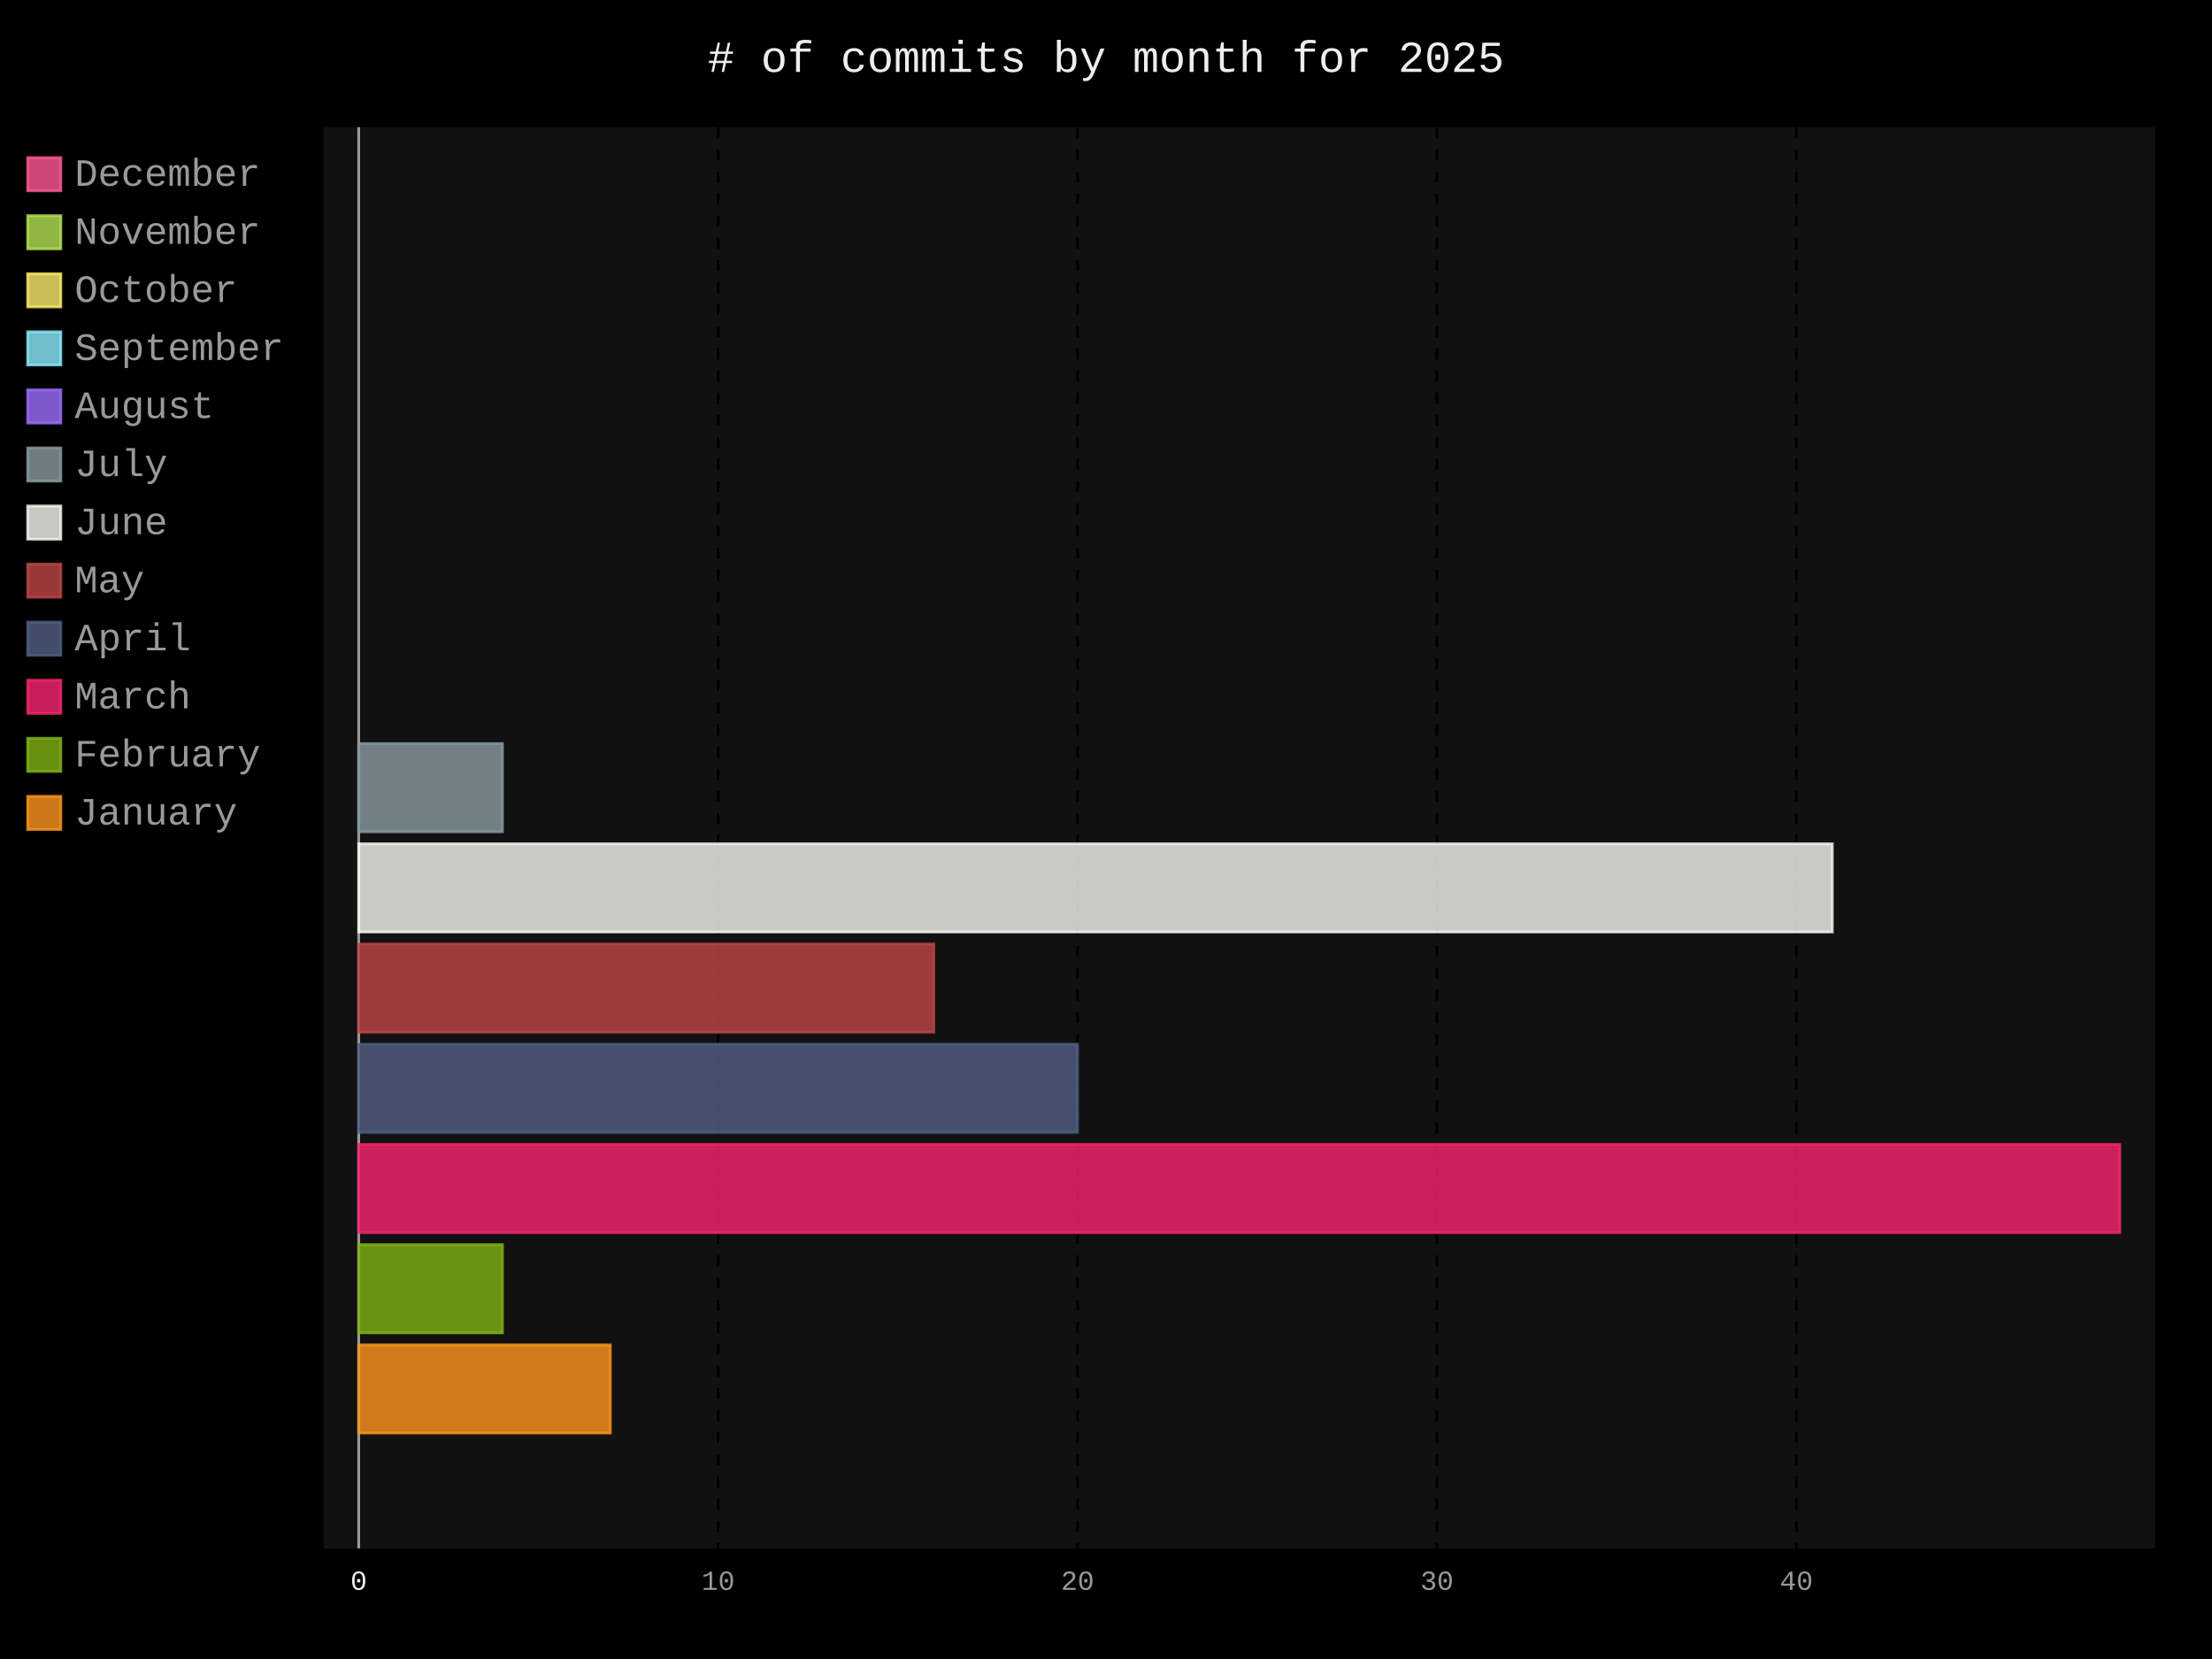
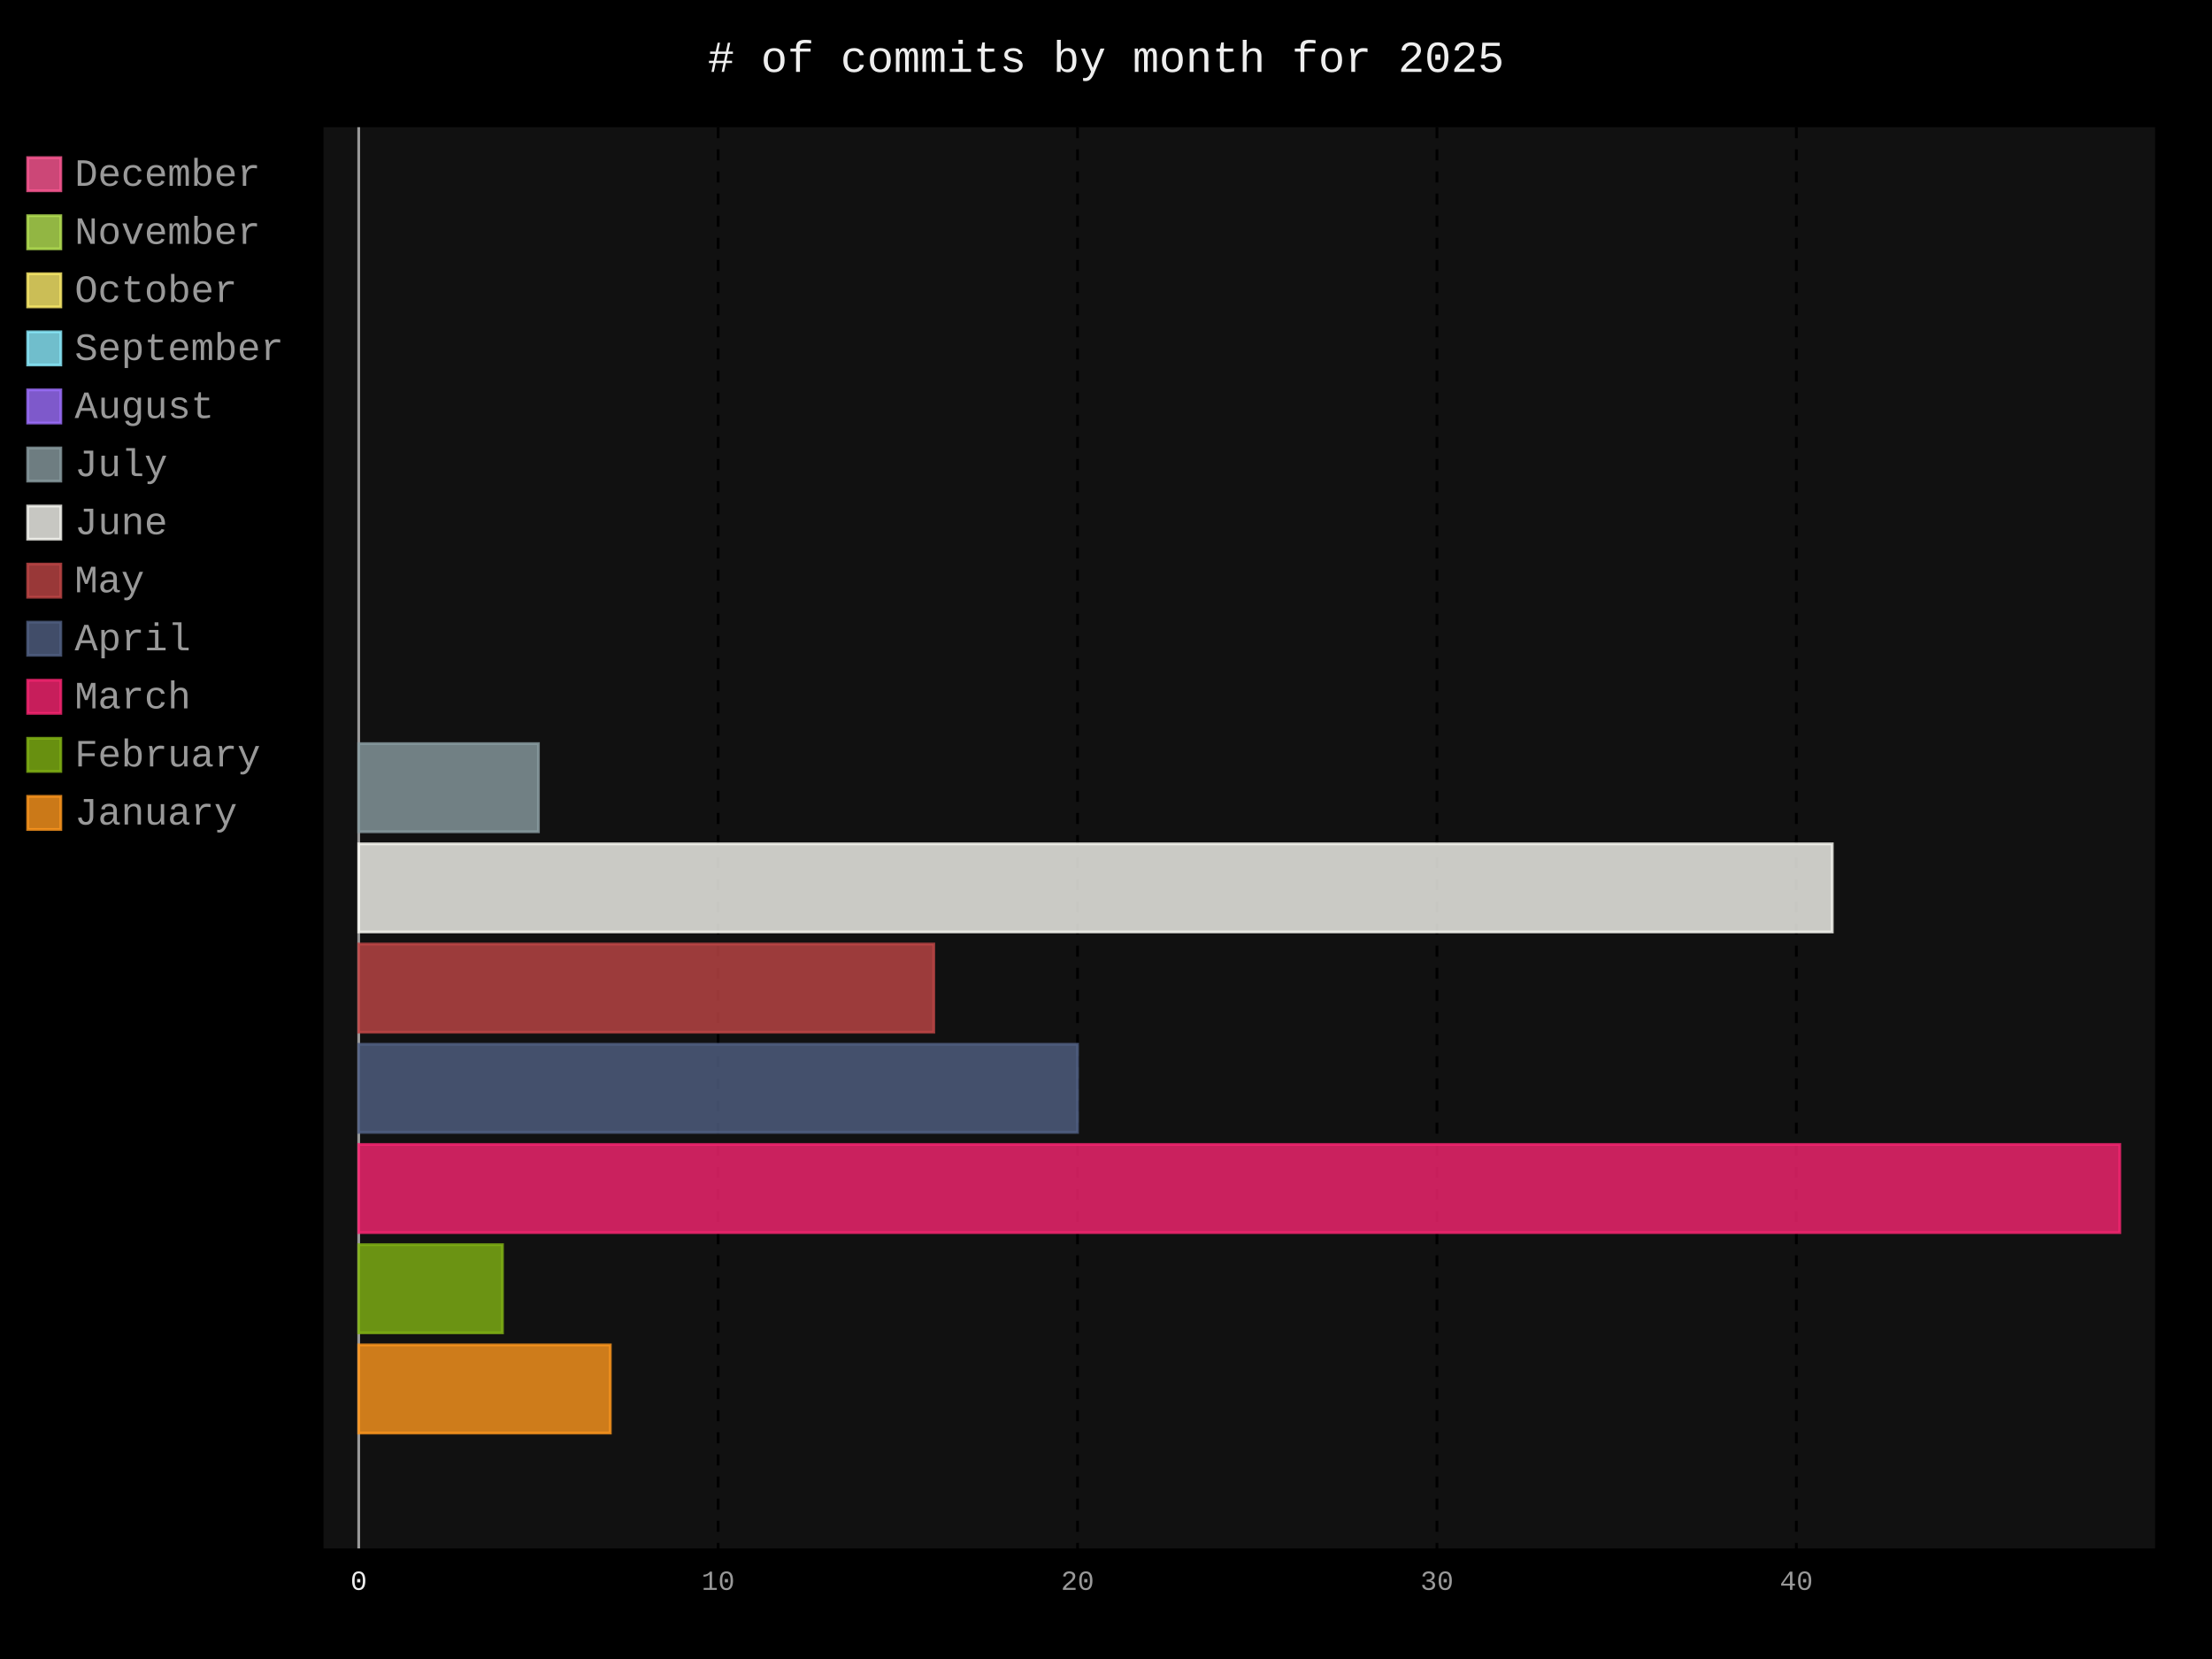
- <svg xmlns="http://www.w3.org/2000/svg" id="chart-0b825376-7df2-44ba-9bc8-60b19c36339b" class="pygal-chart" viewBox="0 0 800 600">
+ <svg xmlns="http://www.w3.org/2000/svg" id="chart-da262e48-3771-4eab-8a5c-fd21e0c46dda" class="pygal-chart" viewBox="0 0 800 600">
  <defs>
-     <style type="text/css">#chart-0b825376-7df2-44ba-9bc8-60b19c36339b{-webkit-user-select:none;-webkit-font-smoothing:antialiased;font-family:Consolas,"Liberation Mono",Menlo,Courier,monospace}#chart-0b825376-7df2-44ba-9bc8-60b19c36339b .title{font-family:Consolas,"Liberation Mono",Menlo,Courier,monospace;font-size:16px}#chart-0b825376-7df2-44ba-9bc8-60b19c36339b .legends .legend text{font-family:Consolas,"Liberation Mono",Menlo,Courier,monospace;font-size:14px}#chart-0b825376-7df2-44ba-9bc8-60b19c36339b .axis text{font-family:Consolas,"Liberation Mono",Menlo,Courier,monospace;font-size:10px}#chart-0b825376-7df2-44ba-9bc8-60b19c36339b .axis text.major{font-family:Consolas,"Liberation Mono",Menlo,Courier,monospace;font-size:10px}#chart-0b825376-7df2-44ba-9bc8-60b19c36339b .text-overlay text.value{font-family:Consolas,"Liberation Mono",Menlo,Courier,monospace;font-size:16px}#chart-0b825376-7df2-44ba-9bc8-60b19c36339b .text-overlay text.label{font-family:Consolas,"Liberation Mono",Menlo,Courier,monospace;font-size:10px}#chart-0b825376-7df2-44ba-9bc8-60b19c36339b .tooltip{font-family:Consolas,"Liberation Mono",Menlo,Courier,monospace;font-size:14px}#chart-0b825376-7df2-44ba-9bc8-60b19c36339b text.no_data{font-family:Consolas,"Liberation Mono",Menlo,Courier,monospace;font-size:64px}
- #chart-0b825376-7df2-44ba-9bc8-60b19c36339b{background-color:black}#chart-0b825376-7df2-44ba-9bc8-60b19c36339b path,#chart-0b825376-7df2-44ba-9bc8-60b19c36339b line,#chart-0b825376-7df2-44ba-9bc8-60b19c36339b rect,#chart-0b825376-7df2-44ba-9bc8-60b19c36339b circle{-webkit-transition:250ms;-moz-transition:250ms;transition:250ms}#chart-0b825376-7df2-44ba-9bc8-60b19c36339b .graph &gt; .background{fill:black}#chart-0b825376-7df2-44ba-9bc8-60b19c36339b .plot &gt; .background{fill:#111}#chart-0b825376-7df2-44ba-9bc8-60b19c36339b .graph{fill:#999}#chart-0b825376-7df2-44ba-9bc8-60b19c36339b text.no_data{fill:#eee}#chart-0b825376-7df2-44ba-9bc8-60b19c36339b .title{fill:#eee}#chart-0b825376-7df2-44ba-9bc8-60b19c36339b .legends .legend text{fill:#999}#chart-0b825376-7df2-44ba-9bc8-60b19c36339b .legends .legend:hover text{fill:#eee}#chart-0b825376-7df2-44ba-9bc8-60b19c36339b .axis .line{stroke:#eee}#chart-0b825376-7df2-44ba-9bc8-60b19c36339b .axis .guide.line{stroke:#555}#chart-0b825376-7df2-44ba-9bc8-60b19c36339b .axis .major.line{stroke:#999}#chart-0b825376-7df2-44ba-9bc8-60b19c36339b .axis text.major{fill:#eee}#chart-0b825376-7df2-44ba-9bc8-60b19c36339b .axis.y .guides:hover .guide.line,#chart-0b825376-7df2-44ba-9bc8-60b19c36339b .line-graph .axis.x .guides:hover .guide.line,#chart-0b825376-7df2-44ba-9bc8-60b19c36339b .stackedline-graph .axis.x .guides:hover .guide.line,#chart-0b825376-7df2-44ba-9bc8-60b19c36339b .xy-graph .axis.x .guides:hover .guide.line{stroke:#eee}#chart-0b825376-7df2-44ba-9bc8-60b19c36339b .axis .guides:hover text{fill:#eee}#chart-0b825376-7df2-44ba-9bc8-60b19c36339b .reactive{fill-opacity:.8;stroke-opacity:.8;stroke-width:1}#chart-0b825376-7df2-44ba-9bc8-60b19c36339b .ci{stroke:#999}#chart-0b825376-7df2-44ba-9bc8-60b19c36339b .reactive.active,#chart-0b825376-7df2-44ba-9bc8-60b19c36339b .active .reactive{fill-opacity:.4;stroke-opacity:.9;stroke-width:4}#chart-0b825376-7df2-44ba-9bc8-60b19c36339b .ci .reactive.active{stroke-width:1.5}#chart-0b825376-7df2-44ba-9bc8-60b19c36339b .series text{fill:#eee}#chart-0b825376-7df2-44ba-9bc8-60b19c36339b .tooltip rect{fill:#111;stroke:#eee;-webkit-transition:opacity 250ms;-moz-transition:opacity 250ms;transition:opacity 250ms}#chart-0b825376-7df2-44ba-9bc8-60b19c36339b .tooltip .label{fill:#999}#chart-0b825376-7df2-44ba-9bc8-60b19c36339b .tooltip .label{fill:#999}#chart-0b825376-7df2-44ba-9bc8-60b19c36339b .tooltip .legend{font-size:.8em;fill:#555}#chart-0b825376-7df2-44ba-9bc8-60b19c36339b .tooltip .x_label{font-size:.6em;fill:#eee}#chart-0b825376-7df2-44ba-9bc8-60b19c36339b .tooltip .xlink{font-size:.5em;text-decoration:underline}#chart-0b825376-7df2-44ba-9bc8-60b19c36339b .tooltip .value{font-size:1.5em}#chart-0b825376-7df2-44ba-9bc8-60b19c36339b .bound{font-size:.5em}#chart-0b825376-7df2-44ba-9bc8-60b19c36339b .max-value{font-size:.75em;fill:#555}#chart-0b825376-7df2-44ba-9bc8-60b19c36339b .map-element{fill:#111;stroke:#555 !important}#chart-0b825376-7df2-44ba-9bc8-60b19c36339b .map-element .reactive{fill-opacity:inherit;stroke-opacity:inherit}#chart-0b825376-7df2-44ba-9bc8-60b19c36339b .color-0,#chart-0b825376-7df2-44ba-9bc8-60b19c36339b .color-0 a:visited{stroke:#ff5995;fill:#ff5995}#chart-0b825376-7df2-44ba-9bc8-60b19c36339b .color-1,#chart-0b825376-7df2-44ba-9bc8-60b19c36339b .color-1 a:visited{stroke:#b6e354;fill:#b6e354}#chart-0b825376-7df2-44ba-9bc8-60b19c36339b .color-2,#chart-0b825376-7df2-44ba-9bc8-60b19c36339b .color-2 a:visited{stroke:#feed6c;fill:#feed6c}#chart-0b825376-7df2-44ba-9bc8-60b19c36339b .color-3,#chart-0b825376-7df2-44ba-9bc8-60b19c36339b .color-3 a:visited{stroke:#8cedff;fill:#8cedff}#chart-0b825376-7df2-44ba-9bc8-60b19c36339b .color-4,#chart-0b825376-7df2-44ba-9bc8-60b19c36339b .color-4 a:visited{stroke:#9e6ffe;fill:#9e6ffe}#chart-0b825376-7df2-44ba-9bc8-60b19c36339b .color-5,#chart-0b825376-7df2-44ba-9bc8-60b19c36339b .color-5 a:visited{stroke:#899ca1;fill:#899ca1}#chart-0b825376-7df2-44ba-9bc8-60b19c36339b .color-6,#chart-0b825376-7df2-44ba-9bc8-60b19c36339b .color-6 a:visited{stroke:#f8f8f2;fill:#f8f8f2}#chart-0b825376-7df2-44ba-9bc8-60b19c36339b .color-7,#chart-0b825376-7df2-44ba-9bc8-60b19c36339b .color-7 a:visited{stroke:#bf4646;fill:#bf4646}#chart-0b825376-7df2-44ba-9bc8-60b19c36339b .color-8,#chart-0b825376-7df2-44ba-9bc8-60b19c36339b .color-8 a:visited{stroke:#516083;fill:#516083}#chart-0b825376-7df2-44ba-9bc8-60b19c36339b .color-9,#chart-0b825376-7df2-44ba-9bc8-60b19c36339b .color-9 a:visited{stroke:#f92672;fill:#f92672}#chart-0b825376-7df2-44ba-9bc8-60b19c36339b .color-10,#chart-0b825376-7df2-44ba-9bc8-60b19c36339b .color-10 a:visited{stroke:#82b414;fill:#82b414}#chart-0b825376-7df2-44ba-9bc8-60b19c36339b .color-11,#chart-0b825376-7df2-44ba-9bc8-60b19c36339b .color-11 a:visited{stroke:#fd971f;fill:#fd971f}#chart-0b825376-7df2-44ba-9bc8-60b19c36339b .text-overlay .color-0 text{fill:black}#chart-0b825376-7df2-44ba-9bc8-60b19c36339b .text-overlay .color-1 text{fill:black}#chart-0b825376-7df2-44ba-9bc8-60b19c36339b .text-overlay .color-2 text{fill:black}#chart-0b825376-7df2-44ba-9bc8-60b19c36339b .text-overlay .color-3 text{fill:black}#chart-0b825376-7df2-44ba-9bc8-60b19c36339b .text-overlay .color-4 text{fill:black}#chart-0b825376-7df2-44ba-9bc8-60b19c36339b .text-overlay .color-5 text{fill:black}#chart-0b825376-7df2-44ba-9bc8-60b19c36339b .text-overlay .color-6 text{fill:black}#chart-0b825376-7df2-44ba-9bc8-60b19c36339b .text-overlay .color-7 text{fill:black}#chart-0b825376-7df2-44ba-9bc8-60b19c36339b .text-overlay .color-8 text{fill:black}#chart-0b825376-7df2-44ba-9bc8-60b19c36339b .text-overlay .color-9 text{fill:black}#chart-0b825376-7df2-44ba-9bc8-60b19c36339b .text-overlay .color-10 text{fill:black}#chart-0b825376-7df2-44ba-9bc8-60b19c36339b .text-overlay .color-11 text{fill:black}
- #chart-0b825376-7df2-44ba-9bc8-60b19c36339b text.no_data{text-anchor:middle}#chart-0b825376-7df2-44ba-9bc8-60b19c36339b .guide.line{fill:none}#chart-0b825376-7df2-44ba-9bc8-60b19c36339b .centered{text-anchor:middle}#chart-0b825376-7df2-44ba-9bc8-60b19c36339b .title{text-anchor:middle}#chart-0b825376-7df2-44ba-9bc8-60b19c36339b .legends .legend text{fill-opacity:1}#chart-0b825376-7df2-44ba-9bc8-60b19c36339b .axis.x text{text-anchor:middle}#chart-0b825376-7df2-44ba-9bc8-60b19c36339b .axis.x:not(.web) text[transform]{text-anchor:start}#chart-0b825376-7df2-44ba-9bc8-60b19c36339b .axis.x:not(.web) text[transform].backwards{text-anchor:end}#chart-0b825376-7df2-44ba-9bc8-60b19c36339b .axis.y text{text-anchor:end}#chart-0b825376-7df2-44ba-9bc8-60b19c36339b .axis.y text[transform].backwards{text-anchor:start}#chart-0b825376-7df2-44ba-9bc8-60b19c36339b .axis.y2 text{text-anchor:start}#chart-0b825376-7df2-44ba-9bc8-60b19c36339b .axis.y2 text[transform].backwards{text-anchor:end}#chart-0b825376-7df2-44ba-9bc8-60b19c36339b .axis .guide.line{stroke-dasharray:4,4;stroke:black}#chart-0b825376-7df2-44ba-9bc8-60b19c36339b .axis .major.guide.line{stroke-dasharray:6,6;stroke:black}#chart-0b825376-7df2-44ba-9bc8-60b19c36339b .horizontal .axis.y .guide.line,#chart-0b825376-7df2-44ba-9bc8-60b19c36339b .horizontal .axis.y2 .guide.line,#chart-0b825376-7df2-44ba-9bc8-60b19c36339b .vertical .axis.x .guide.line{opacity:0}#chart-0b825376-7df2-44ba-9bc8-60b19c36339b .horizontal .axis.always_show .guide.line,#chart-0b825376-7df2-44ba-9bc8-60b19c36339b .vertical .axis.always_show .guide.line{opacity:1 !important}#chart-0b825376-7df2-44ba-9bc8-60b19c36339b .axis.y .guides:hover .guide.line,#chart-0b825376-7df2-44ba-9bc8-60b19c36339b .axis.y2 .guides:hover .guide.line,#chart-0b825376-7df2-44ba-9bc8-60b19c36339b .axis.x .guides:hover .guide.line{opacity:1}#chart-0b825376-7df2-44ba-9bc8-60b19c36339b .axis .guides:hover text{opacity:1}#chart-0b825376-7df2-44ba-9bc8-60b19c36339b .nofill{fill:none}#chart-0b825376-7df2-44ba-9bc8-60b19c36339b .subtle-fill{fill-opacity:.2}#chart-0b825376-7df2-44ba-9bc8-60b19c36339b .dot{stroke-width:1px;fill-opacity:1;stroke-opacity:1}#chart-0b825376-7df2-44ba-9bc8-60b19c36339b .dot.active{stroke-width:5px}#chart-0b825376-7df2-44ba-9bc8-60b19c36339b .dot.negative{fill:transparent}#chart-0b825376-7df2-44ba-9bc8-60b19c36339b text,#chart-0b825376-7df2-44ba-9bc8-60b19c36339b tspan{stroke:none !important}#chart-0b825376-7df2-44ba-9bc8-60b19c36339b .series text.active{opacity:1}#chart-0b825376-7df2-44ba-9bc8-60b19c36339b .tooltip rect{fill-opacity:.95;stroke-width:.5}#chart-0b825376-7df2-44ba-9bc8-60b19c36339b .tooltip text{fill-opacity:1}#chart-0b825376-7df2-44ba-9bc8-60b19c36339b .showable{visibility:hidden}#chart-0b825376-7df2-44ba-9bc8-60b19c36339b .showable.shown{visibility:visible}#chart-0b825376-7df2-44ba-9bc8-60b19c36339b .gauge-background{fill:rgba(229,229,229,1);stroke:none}#chart-0b825376-7df2-44ba-9bc8-60b19c36339b .bg-lines{stroke:black;stroke-width:2px}</style>
+     <style type="text/css">#chart-da262e48-3771-4eab-8a5c-fd21e0c46dda{-webkit-user-select:none;-webkit-font-smoothing:antialiased;font-family:Consolas,"Liberation Mono",Menlo,Courier,monospace}#chart-da262e48-3771-4eab-8a5c-fd21e0c46dda .title{font-family:Consolas,"Liberation Mono",Menlo,Courier,monospace;font-size:16px}#chart-da262e48-3771-4eab-8a5c-fd21e0c46dda .legends .legend text{font-family:Consolas,"Liberation Mono",Menlo,Courier,monospace;font-size:14px}#chart-da262e48-3771-4eab-8a5c-fd21e0c46dda .axis text{font-family:Consolas,"Liberation Mono",Menlo,Courier,monospace;font-size:10px}#chart-da262e48-3771-4eab-8a5c-fd21e0c46dda .axis text.major{font-family:Consolas,"Liberation Mono",Menlo,Courier,monospace;font-size:10px}#chart-da262e48-3771-4eab-8a5c-fd21e0c46dda .text-overlay text.value{font-family:Consolas,"Liberation Mono",Menlo,Courier,monospace;font-size:16px}#chart-da262e48-3771-4eab-8a5c-fd21e0c46dda .text-overlay text.label{font-family:Consolas,"Liberation Mono",Menlo,Courier,monospace;font-size:10px}#chart-da262e48-3771-4eab-8a5c-fd21e0c46dda .tooltip{font-family:Consolas,"Liberation Mono",Menlo,Courier,monospace;font-size:14px}#chart-da262e48-3771-4eab-8a5c-fd21e0c46dda text.no_data{font-family:Consolas,"Liberation Mono",Menlo,Courier,monospace;font-size:64px}
+ #chart-da262e48-3771-4eab-8a5c-fd21e0c46dda{background-color:black}#chart-da262e48-3771-4eab-8a5c-fd21e0c46dda path,#chart-da262e48-3771-4eab-8a5c-fd21e0c46dda line,#chart-da262e48-3771-4eab-8a5c-fd21e0c46dda rect,#chart-da262e48-3771-4eab-8a5c-fd21e0c46dda circle{-webkit-transition:250ms;-moz-transition:250ms;transition:250ms}#chart-da262e48-3771-4eab-8a5c-fd21e0c46dda .graph &gt; .background{fill:black}#chart-da262e48-3771-4eab-8a5c-fd21e0c46dda .plot &gt; .background{fill:#111}#chart-da262e48-3771-4eab-8a5c-fd21e0c46dda .graph{fill:#999}#chart-da262e48-3771-4eab-8a5c-fd21e0c46dda text.no_data{fill:#eee}#chart-da262e48-3771-4eab-8a5c-fd21e0c46dda .title{fill:#eee}#chart-da262e48-3771-4eab-8a5c-fd21e0c46dda .legends .legend text{fill:#999}#chart-da262e48-3771-4eab-8a5c-fd21e0c46dda .legends .legend:hover text{fill:#eee}#chart-da262e48-3771-4eab-8a5c-fd21e0c46dda .axis .line{stroke:#eee}#chart-da262e48-3771-4eab-8a5c-fd21e0c46dda .axis .guide.line{stroke:#555}#chart-da262e48-3771-4eab-8a5c-fd21e0c46dda .axis .major.line{stroke:#999}#chart-da262e48-3771-4eab-8a5c-fd21e0c46dda .axis text.major{fill:#eee}#chart-da262e48-3771-4eab-8a5c-fd21e0c46dda .axis.y .guides:hover .guide.line,#chart-da262e48-3771-4eab-8a5c-fd21e0c46dda .line-graph .axis.x .guides:hover .guide.line,#chart-da262e48-3771-4eab-8a5c-fd21e0c46dda .stackedline-graph .axis.x .guides:hover .guide.line,#chart-da262e48-3771-4eab-8a5c-fd21e0c46dda .xy-graph .axis.x .guides:hover .guide.line{stroke:#eee}#chart-da262e48-3771-4eab-8a5c-fd21e0c46dda .axis .guides:hover text{fill:#eee}#chart-da262e48-3771-4eab-8a5c-fd21e0c46dda .reactive{fill-opacity:.8;stroke-opacity:.8;stroke-width:1}#chart-da262e48-3771-4eab-8a5c-fd21e0c46dda .ci{stroke:#999}#chart-da262e48-3771-4eab-8a5c-fd21e0c46dda .reactive.active,#chart-da262e48-3771-4eab-8a5c-fd21e0c46dda .active .reactive{fill-opacity:.4;stroke-opacity:.9;stroke-width:4}#chart-da262e48-3771-4eab-8a5c-fd21e0c46dda .ci .reactive.active{stroke-width:1.5}#chart-da262e48-3771-4eab-8a5c-fd21e0c46dda .series text{fill:#eee}#chart-da262e48-3771-4eab-8a5c-fd21e0c46dda .tooltip rect{fill:#111;stroke:#eee;-webkit-transition:opacity 250ms;-moz-transition:opacity 250ms;transition:opacity 250ms}#chart-da262e48-3771-4eab-8a5c-fd21e0c46dda .tooltip .label{fill:#999}#chart-da262e48-3771-4eab-8a5c-fd21e0c46dda .tooltip .label{fill:#999}#chart-da262e48-3771-4eab-8a5c-fd21e0c46dda .tooltip .legend{font-size:.8em;fill:#555}#chart-da262e48-3771-4eab-8a5c-fd21e0c46dda .tooltip .x_label{font-size:.6em;fill:#eee}#chart-da262e48-3771-4eab-8a5c-fd21e0c46dda .tooltip .xlink{font-size:.5em;text-decoration:underline}#chart-da262e48-3771-4eab-8a5c-fd21e0c46dda .tooltip .value{font-size:1.5em}#chart-da262e48-3771-4eab-8a5c-fd21e0c46dda .bound{font-size:.5em}#chart-da262e48-3771-4eab-8a5c-fd21e0c46dda .max-value{font-size:.75em;fill:#555}#chart-da262e48-3771-4eab-8a5c-fd21e0c46dda .map-element{fill:#111;stroke:#555 !important}#chart-da262e48-3771-4eab-8a5c-fd21e0c46dda .map-element .reactive{fill-opacity:inherit;stroke-opacity:inherit}#chart-da262e48-3771-4eab-8a5c-fd21e0c46dda .color-0,#chart-da262e48-3771-4eab-8a5c-fd21e0c46dda .color-0 a:visited{stroke:#ff5995;fill:#ff5995}#chart-da262e48-3771-4eab-8a5c-fd21e0c46dda .color-1,#chart-da262e48-3771-4eab-8a5c-fd21e0c46dda .color-1 a:visited{stroke:#b6e354;fill:#b6e354}#chart-da262e48-3771-4eab-8a5c-fd21e0c46dda .color-2,#chart-da262e48-3771-4eab-8a5c-fd21e0c46dda .color-2 a:visited{stroke:#feed6c;fill:#feed6c}#chart-da262e48-3771-4eab-8a5c-fd21e0c46dda .color-3,#chart-da262e48-3771-4eab-8a5c-fd21e0c46dda .color-3 a:visited{stroke:#8cedff;fill:#8cedff}#chart-da262e48-3771-4eab-8a5c-fd21e0c46dda .color-4,#chart-da262e48-3771-4eab-8a5c-fd21e0c46dda .color-4 a:visited{stroke:#9e6ffe;fill:#9e6ffe}#chart-da262e48-3771-4eab-8a5c-fd21e0c46dda .color-5,#chart-da262e48-3771-4eab-8a5c-fd21e0c46dda .color-5 a:visited{stroke:#899ca1;fill:#899ca1}#chart-da262e48-3771-4eab-8a5c-fd21e0c46dda .color-6,#chart-da262e48-3771-4eab-8a5c-fd21e0c46dda .color-6 a:visited{stroke:#f8f8f2;fill:#f8f8f2}#chart-da262e48-3771-4eab-8a5c-fd21e0c46dda .color-7,#chart-da262e48-3771-4eab-8a5c-fd21e0c46dda .color-7 a:visited{stroke:#bf4646;fill:#bf4646}#chart-da262e48-3771-4eab-8a5c-fd21e0c46dda .color-8,#chart-da262e48-3771-4eab-8a5c-fd21e0c46dda .color-8 a:visited{stroke:#516083;fill:#516083}#chart-da262e48-3771-4eab-8a5c-fd21e0c46dda .color-9,#chart-da262e48-3771-4eab-8a5c-fd21e0c46dda .color-9 a:visited{stroke:#f92672;fill:#f92672}#chart-da262e48-3771-4eab-8a5c-fd21e0c46dda .color-10,#chart-da262e48-3771-4eab-8a5c-fd21e0c46dda .color-10 a:visited{stroke:#82b414;fill:#82b414}#chart-da262e48-3771-4eab-8a5c-fd21e0c46dda .color-11,#chart-da262e48-3771-4eab-8a5c-fd21e0c46dda .color-11 a:visited{stroke:#fd971f;fill:#fd971f}#chart-da262e48-3771-4eab-8a5c-fd21e0c46dda .text-overlay .color-0 text{fill:black}#chart-da262e48-3771-4eab-8a5c-fd21e0c46dda .text-overlay .color-1 text{fill:black}#chart-da262e48-3771-4eab-8a5c-fd21e0c46dda .text-overlay .color-2 text{fill:black}#chart-da262e48-3771-4eab-8a5c-fd21e0c46dda .text-overlay .color-3 text{fill:black}#chart-da262e48-3771-4eab-8a5c-fd21e0c46dda .text-overlay .color-4 text{fill:black}#chart-da262e48-3771-4eab-8a5c-fd21e0c46dda .text-overlay .color-5 text{fill:black}#chart-da262e48-3771-4eab-8a5c-fd21e0c46dda .text-overlay .color-6 text{fill:black}#chart-da262e48-3771-4eab-8a5c-fd21e0c46dda .text-overlay .color-7 text{fill:black}#chart-da262e48-3771-4eab-8a5c-fd21e0c46dda .text-overlay .color-8 text{fill:black}#chart-da262e48-3771-4eab-8a5c-fd21e0c46dda .text-overlay .color-9 text{fill:black}#chart-da262e48-3771-4eab-8a5c-fd21e0c46dda .text-overlay .color-10 text{fill:black}#chart-da262e48-3771-4eab-8a5c-fd21e0c46dda .text-overlay .color-11 text{fill:black}
+ #chart-da262e48-3771-4eab-8a5c-fd21e0c46dda text.no_data{text-anchor:middle}#chart-da262e48-3771-4eab-8a5c-fd21e0c46dda .guide.line{fill:none}#chart-da262e48-3771-4eab-8a5c-fd21e0c46dda .centered{text-anchor:middle}#chart-da262e48-3771-4eab-8a5c-fd21e0c46dda .title{text-anchor:middle}#chart-da262e48-3771-4eab-8a5c-fd21e0c46dda .legends .legend text{fill-opacity:1}#chart-da262e48-3771-4eab-8a5c-fd21e0c46dda .axis.x text{text-anchor:middle}#chart-da262e48-3771-4eab-8a5c-fd21e0c46dda .axis.x:not(.web) text[transform]{text-anchor:start}#chart-da262e48-3771-4eab-8a5c-fd21e0c46dda .axis.x:not(.web) text[transform].backwards{text-anchor:end}#chart-da262e48-3771-4eab-8a5c-fd21e0c46dda .axis.y text{text-anchor:end}#chart-da262e48-3771-4eab-8a5c-fd21e0c46dda .axis.y text[transform].backwards{text-anchor:start}#chart-da262e48-3771-4eab-8a5c-fd21e0c46dda .axis.y2 text{text-anchor:start}#chart-da262e48-3771-4eab-8a5c-fd21e0c46dda .axis.y2 text[transform].backwards{text-anchor:end}#chart-da262e48-3771-4eab-8a5c-fd21e0c46dda .axis .guide.line{stroke-dasharray:4,4;stroke:black}#chart-da262e48-3771-4eab-8a5c-fd21e0c46dda .axis .major.guide.line{stroke-dasharray:6,6;stroke:black}#chart-da262e48-3771-4eab-8a5c-fd21e0c46dda .horizontal .axis.y .guide.line,#chart-da262e48-3771-4eab-8a5c-fd21e0c46dda .horizontal .axis.y2 .guide.line,#chart-da262e48-3771-4eab-8a5c-fd21e0c46dda .vertical .axis.x .guide.line{opacity:0}#chart-da262e48-3771-4eab-8a5c-fd21e0c46dda .horizontal .axis.always_show .guide.line,#chart-da262e48-3771-4eab-8a5c-fd21e0c46dda .vertical .axis.always_show .guide.line{opacity:1 !important}#chart-da262e48-3771-4eab-8a5c-fd21e0c46dda .axis.y .guides:hover .guide.line,#chart-da262e48-3771-4eab-8a5c-fd21e0c46dda .axis.y2 .guides:hover .guide.line,#chart-da262e48-3771-4eab-8a5c-fd21e0c46dda .axis.x .guides:hover .guide.line{opacity:1}#chart-da262e48-3771-4eab-8a5c-fd21e0c46dda .axis .guides:hover text{opacity:1}#chart-da262e48-3771-4eab-8a5c-fd21e0c46dda .nofill{fill:none}#chart-da262e48-3771-4eab-8a5c-fd21e0c46dda .subtle-fill{fill-opacity:.2}#chart-da262e48-3771-4eab-8a5c-fd21e0c46dda .dot{stroke-width:1px;fill-opacity:1;stroke-opacity:1}#chart-da262e48-3771-4eab-8a5c-fd21e0c46dda .dot.active{stroke-width:5px}#chart-da262e48-3771-4eab-8a5c-fd21e0c46dda .dot.negative{fill:transparent}#chart-da262e48-3771-4eab-8a5c-fd21e0c46dda text,#chart-da262e48-3771-4eab-8a5c-fd21e0c46dda tspan{stroke:none !important}#chart-da262e48-3771-4eab-8a5c-fd21e0c46dda .series text.active{opacity:1}#chart-da262e48-3771-4eab-8a5c-fd21e0c46dda .tooltip rect{fill-opacity:.95;stroke-width:.5}#chart-da262e48-3771-4eab-8a5c-fd21e0c46dda .tooltip text{fill-opacity:1}#chart-da262e48-3771-4eab-8a5c-fd21e0c46dda .showable{visibility:hidden}#chart-da262e48-3771-4eab-8a5c-fd21e0c46dda .showable.shown{visibility:visible}#chart-da262e48-3771-4eab-8a5c-fd21e0c46dda .gauge-background{fill:rgba(229,229,229,1);stroke:none}#chart-da262e48-3771-4eab-8a5c-fd21e0c46dda .bg-lines{stroke:black;stroke-width:2px}</style>
  </defs>
  <g class="graph horizontalbar-graph horizontal">
    <rect x="0" y="0" width="800" height="600" class="background" />
    <g transform="translate(117, 46)" class="plot">
      <rect x="0" y="0" width="662.4" height="514" class="background" />
      <g class="axis x always_show">
        <g class="guides">
          <path d="M12.738 0 v514" class="axis major line" />
          <text x="12.738" y="529.0" class="major">0</text>
        </g>
        <g class="guides">
          <path d="M142.723 0 v514" class="guide line" />
          <text x="142.723" y="529.0" class="">10</text>
        </g>
        <g class="guides">
          <path d="M272.707 0 v514" class="guide line" />
          <text x="272.707" y="529.0" class="">20</text>
        </g>
        <g class="guides">
          <path d="M402.691 0 v514" class="guide line" />
          <text x="402.691" y="529.0" class="">30</text>
        </g>
        <g class="guides">
          <path d="M532.676 0 v514" class="guide line" />
          <text x="532.676" y="529.0" class="">40</text>
        </g>
      </g>
      <g class="series serie-11 color-11">
        <g class="bars">
          <g class="bar">
            <rect x="12.738" y="440.393" rx="0" ry="0" width="90.989" height="31.894" class="rect reactive tooltip-trigger" />
          </g>
        </g>
      </g>
      <g class="series serie-10 color-10">
        <g class="bars">
          <g class="bar">
            <rect x="12.738" y="404.149" rx="0" ry="0" width="51.994" height="31.894" class="rect reactive tooltip-trigger" />
          </g>
        </g>
      </g>
      <g class="series serie-9 color-9">
        <g class="bars">
          <g class="bar">
            <rect x="12.738" y="367.905" rx="0" ry="0" width="636.923" height="31.894" class="rect reactive tooltip-trigger" />
          </g>
        </g>
      </g>
      <g class="series serie-8 color-8">
        <g class="bars">
          <g class="bar">
            <rect x="12.738" y="331.662" rx="0" ry="0" width="259.969" height="31.894" class="rect reactive tooltip-trigger" />
          </g>
        </g>
      </g>
      <g class="series serie-7 color-7">
        <g class="bars">
          <g class="bar">
            <rect x="12.738" y="295.418" rx="0" ry="0" width="207.975" height="31.894" class="rect reactive tooltip-trigger" />
          </g>
        </g>
      </g>
      <g class="series serie-6 color-6">
        <g class="bars">
          <g class="bar">
            <rect x="12.738" y="259.175" rx="0" ry="0" width="532.936" height="31.894" class="rect reactive tooltip-trigger" />
          </g>
        </g>
      </g>
      <g class="series serie-5 color-5">
        <g class="bars">
          <g class="bar">
-             <rect x="12.738" y="222.931" rx="0" ry="0" width="51.994" height="31.894" class="rect reactive tooltip-trigger" />
+             <rect x="12.738" y="222.931" rx="0" ry="0" width="64.992" height="31.894" class="rect reactive tooltip-trigger" />
          </g>
        </g>
      </g>
      <g class="series serie-4 color-4">
        <g class="bars">
          <g class="bar">
            <rect x="12.738" y="186.687" rx="0" ry="0" height="31.894" class="rect reactive tooltip-trigger" />
          </g>
        </g>
      </g>
      <g class="series serie-3 color-3">
        <g class="bars">
          <g class="bar">
            <rect x="12.738" y="150.444" rx="0" ry="0" height="31.894" class="rect reactive tooltip-trigger" />
          </g>
        </g>
      </g>
      <g class="series serie-2 color-2">
        <g class="bars">
          <g class="bar">
            <rect x="12.738" y="114.2" rx="0" ry="0" height="31.894" class="rect reactive tooltip-trigger" />
          </g>
        </g>
      </g>
      <g class="series serie-1 color-1">
        <g class="bars">
          <g class="bar">
            <rect x="12.738" y="77.957" rx="0" ry="0" height="31.894" class="rect reactive tooltip-trigger" />
          </g>
        </g>
      </g>
      <g class="series serie-0 color-0">
        <g class="bars">
          <g class="bar">
            <rect x="12.738" y="41.713" rx="0" ry="0" height="31.894" class="rect reactive tooltip-trigger" />
          </g>
        </g>
      </g>
    </g>
    <g class="titles">
      <text x="400.0" y="26" class="title plot_title"># of commits by month for 2025</text>
    </g>
    <g transform="translate(117, 46)" class="plot overlay">
      <g class="series serie-11 color-11" />
      <g class="series serie-10 color-10" />
      <g class="series serie-9 color-9" />
      <g class="series serie-8 color-8" />
      <g class="series serie-7 color-7" />
      <g class="series serie-6 color-6" />
      <g class="series serie-5 color-5" />
      <g class="series serie-4 color-4" />
      <g class="series serie-3 color-3" />
      <g class="series serie-2 color-2" />
      <g class="series serie-1 color-1" />
      <g class="series serie-0 color-0" />
    </g>
    <g transform="translate(117, 46)" class="plot text-overlay">
      <g class="series serie-11 color-11" />
      <g class="series serie-10 color-10" />
      <g class="series serie-9 color-9" />
      <g class="series serie-8 color-8" />
      <g class="series serie-7 color-7" />
      <g class="series serie-6 color-6" />
      <g class="series serie-5 color-5" />
      <g class="series serie-4 color-4" />
      <g class="series serie-3 color-3" />
      <g class="series serie-2 color-2" />
      <g class="series serie-1 color-1" />
      <g class="series serie-0 color-0" />
    </g>
    <g transform="translate(117, 46)" class="plot tooltip-overlay">
      <g transform="translate(0 0)" style="opacity: 0" class="tooltip">
        <rect rx="0" ry="0" width="0" height="0" class="tooltip-box" />
        <g class="text" />
      </g>
    </g>
    <g transform="translate(10, 56)" class="legends">
      <g id="activate-serie-0" class="legend reactive activate-serie">
        <rect x="0.0" y="1.0" width="12" height="12" class="color-0 reactive" />
        <text x="17.0" y="11.2">December</text>
      </g>
      <g id="activate-serie-1" class="legend reactive activate-serie">
        <rect x="0.0" y="22.0" width="12" height="12" class="color-1 reactive" />
        <text x="17.0" y="32.2">November</text>
      </g>
      <g id="activate-serie-2" class="legend reactive activate-serie">
        <rect x="0.0" y="43.0" width="12" height="12" class="color-2 reactive" />
        <text x="17.0" y="53.2">October</text>
      </g>
      <g id="activate-serie-3" class="legend reactive activate-serie">
        <rect x="0.0" y="64.0" width="12" height="12" class="color-3 reactive" />
        <text x="17.0" y="74.2">September</text>
      </g>
      <g id="activate-serie-4" class="legend reactive activate-serie">
        <rect x="0.0" y="85.0" width="12" height="12" class="color-4 reactive" />
        <text x="17.0" y="95.2">August</text>
      </g>
      <g id="activate-serie-5" class="legend reactive activate-serie">
        <rect x="0.0" y="106.0" width="12" height="12" class="color-5 reactive" />
        <text x="17.0" y="116.2">July</text>
      </g>
      <g id="activate-serie-6" class="legend reactive activate-serie">
        <rect x="0.0" y="127.0" width="12" height="12" class="color-6 reactive" />
        <text x="17.0" y="137.2">June</text>
      </g>
      <g id="activate-serie-7" class="legend reactive activate-serie">
        <rect x="0.0" y="148.0" width="12" height="12" class="color-7 reactive" />
        <text x="17.0" y="158.2">May</text>
      </g>
      <g id="activate-serie-8" class="legend reactive activate-serie">
        <rect x="0.0" y="169.0" width="12" height="12" class="color-8 reactive" />
        <text x="17.0" y="179.2">April</text>
      </g>
      <g id="activate-serie-9" class="legend reactive activate-serie">
        <rect x="0.0" y="190.0" width="12" height="12" class="color-9 reactive" />
        <text x="17.0" y="200.2">March</text>
      </g>
      <g id="activate-serie-10" class="legend reactive activate-serie">
        <rect x="0.0" y="211.0" width="12" height="12" class="color-10 reactive" />
        <text x="17.0" y="221.2">February</text>
      </g>
      <g id="activate-serie-11" class="legend reactive activate-serie">
        <rect x="0.0" y="232.0" width="12" height="12" class="color-11 reactive" />
        <text x="17.0" y="242.2">January</text>
      </g>
    </g>
    <g transform="translate(790, 56)" class="legends" />
  </g>
</svg>
